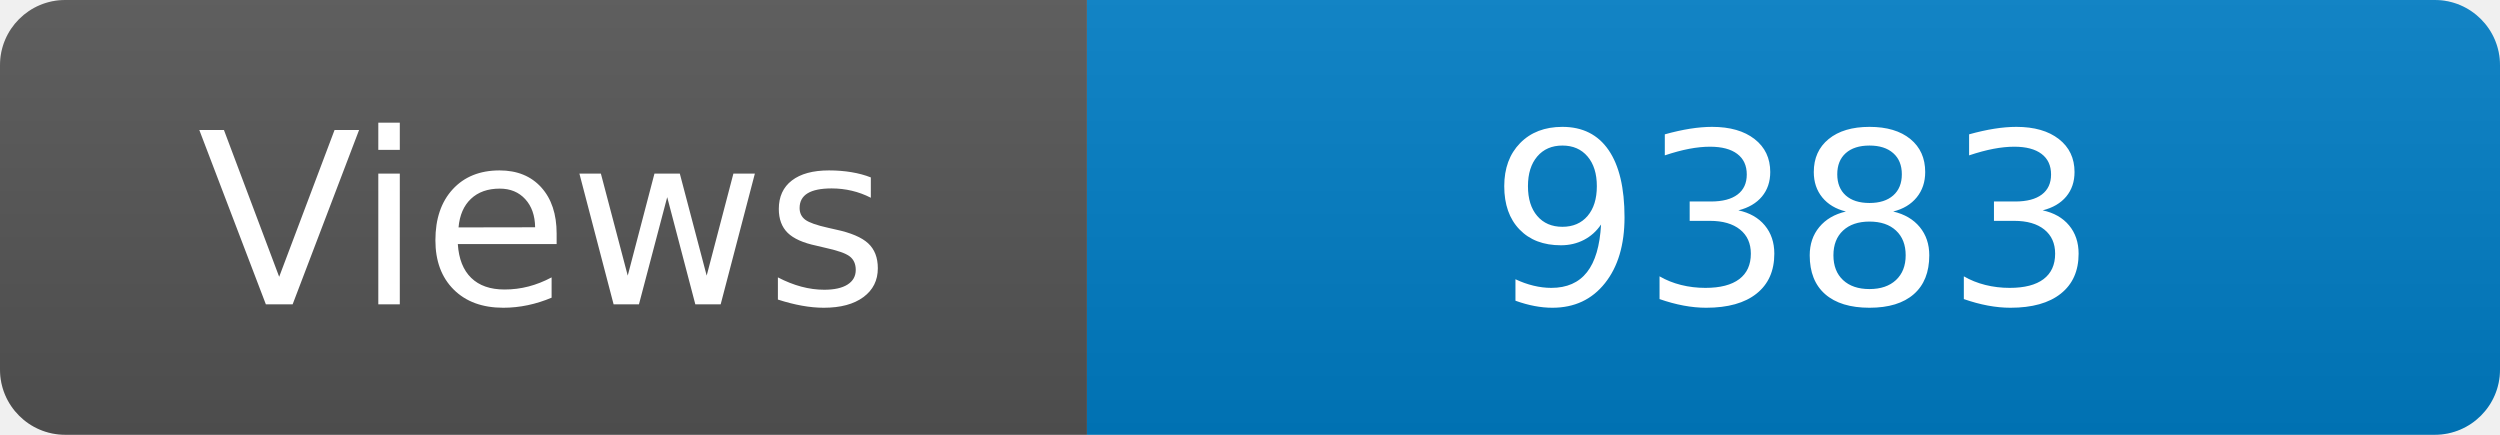
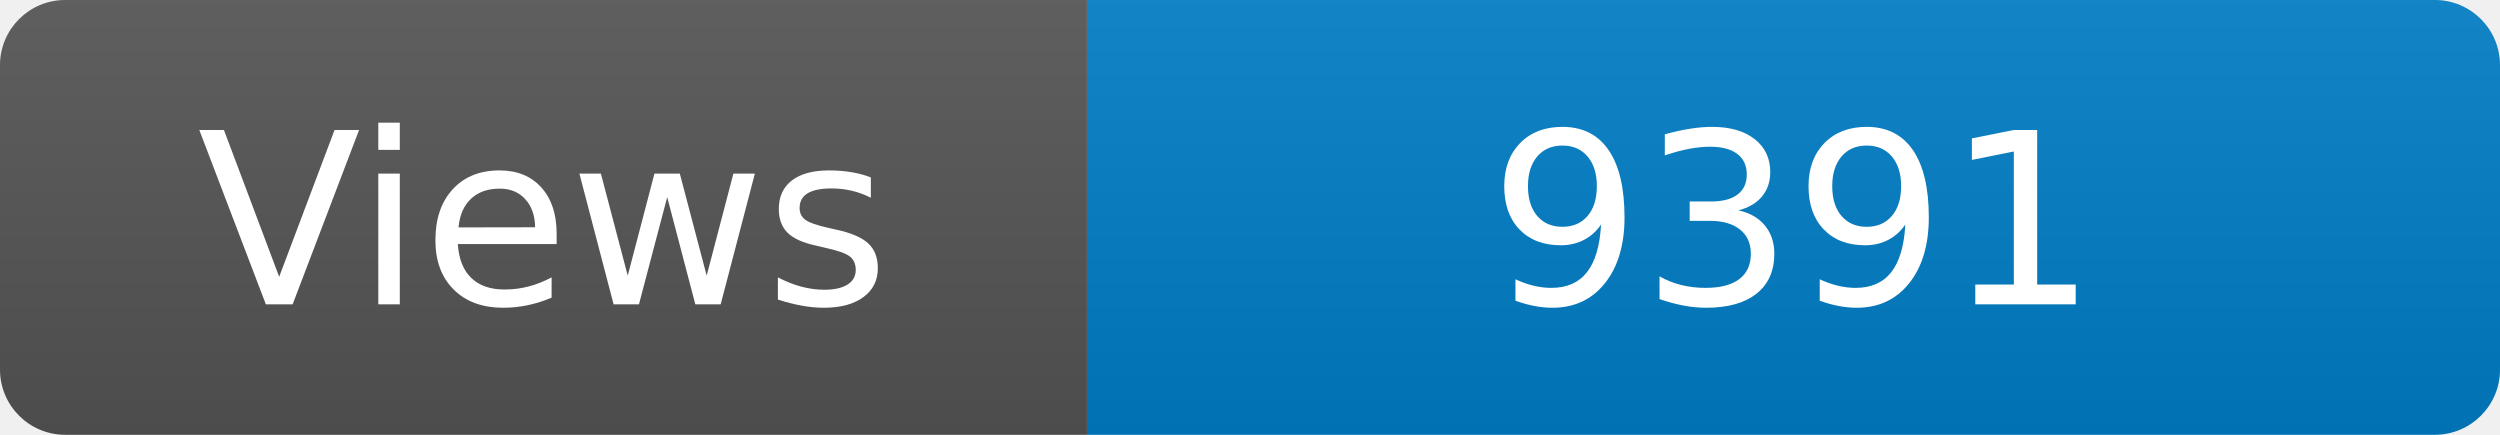
<svg xmlns="http://www.w3.org/2000/svg" width="115" height="20" role="img" aria-label="Maintained?: yes">
  <linearGradient id="s" x2="0" y2="100%">
    <stop offset="0" stop-color="#bbb" stop-opacity=".1" />
    <stop offset="1" stop-opacity=".1" />
  </linearGradient>
  <clipPath id="r">
    <rect width="115" height="20" rx="3" fill="#fff" />
  </clipPath>
  <g clip-path="url(#r)">
    <rect width="50" height="20" fill="#555" />
    <rect x="50" width="160" height="20" fill="#007ec6" />
    <rect width="115" height="20" fill="url(#s)" />
  </g>
  <g fill="#fff" text-anchor="middle" font-family="Verdana,Geneva,DejaVu Sans,sans-serif" font-size="110">
    <text x="250" y="140" transform="scale(.1)" fill="#fff">Views</text>
-     <text x="825" y="140" transform="scale(.1)" fill="#fff">9383</text>
+     <text x="825" y="140" transform="scale(.1)" fill="#fff">9391</text>
  </g>
</svg>
